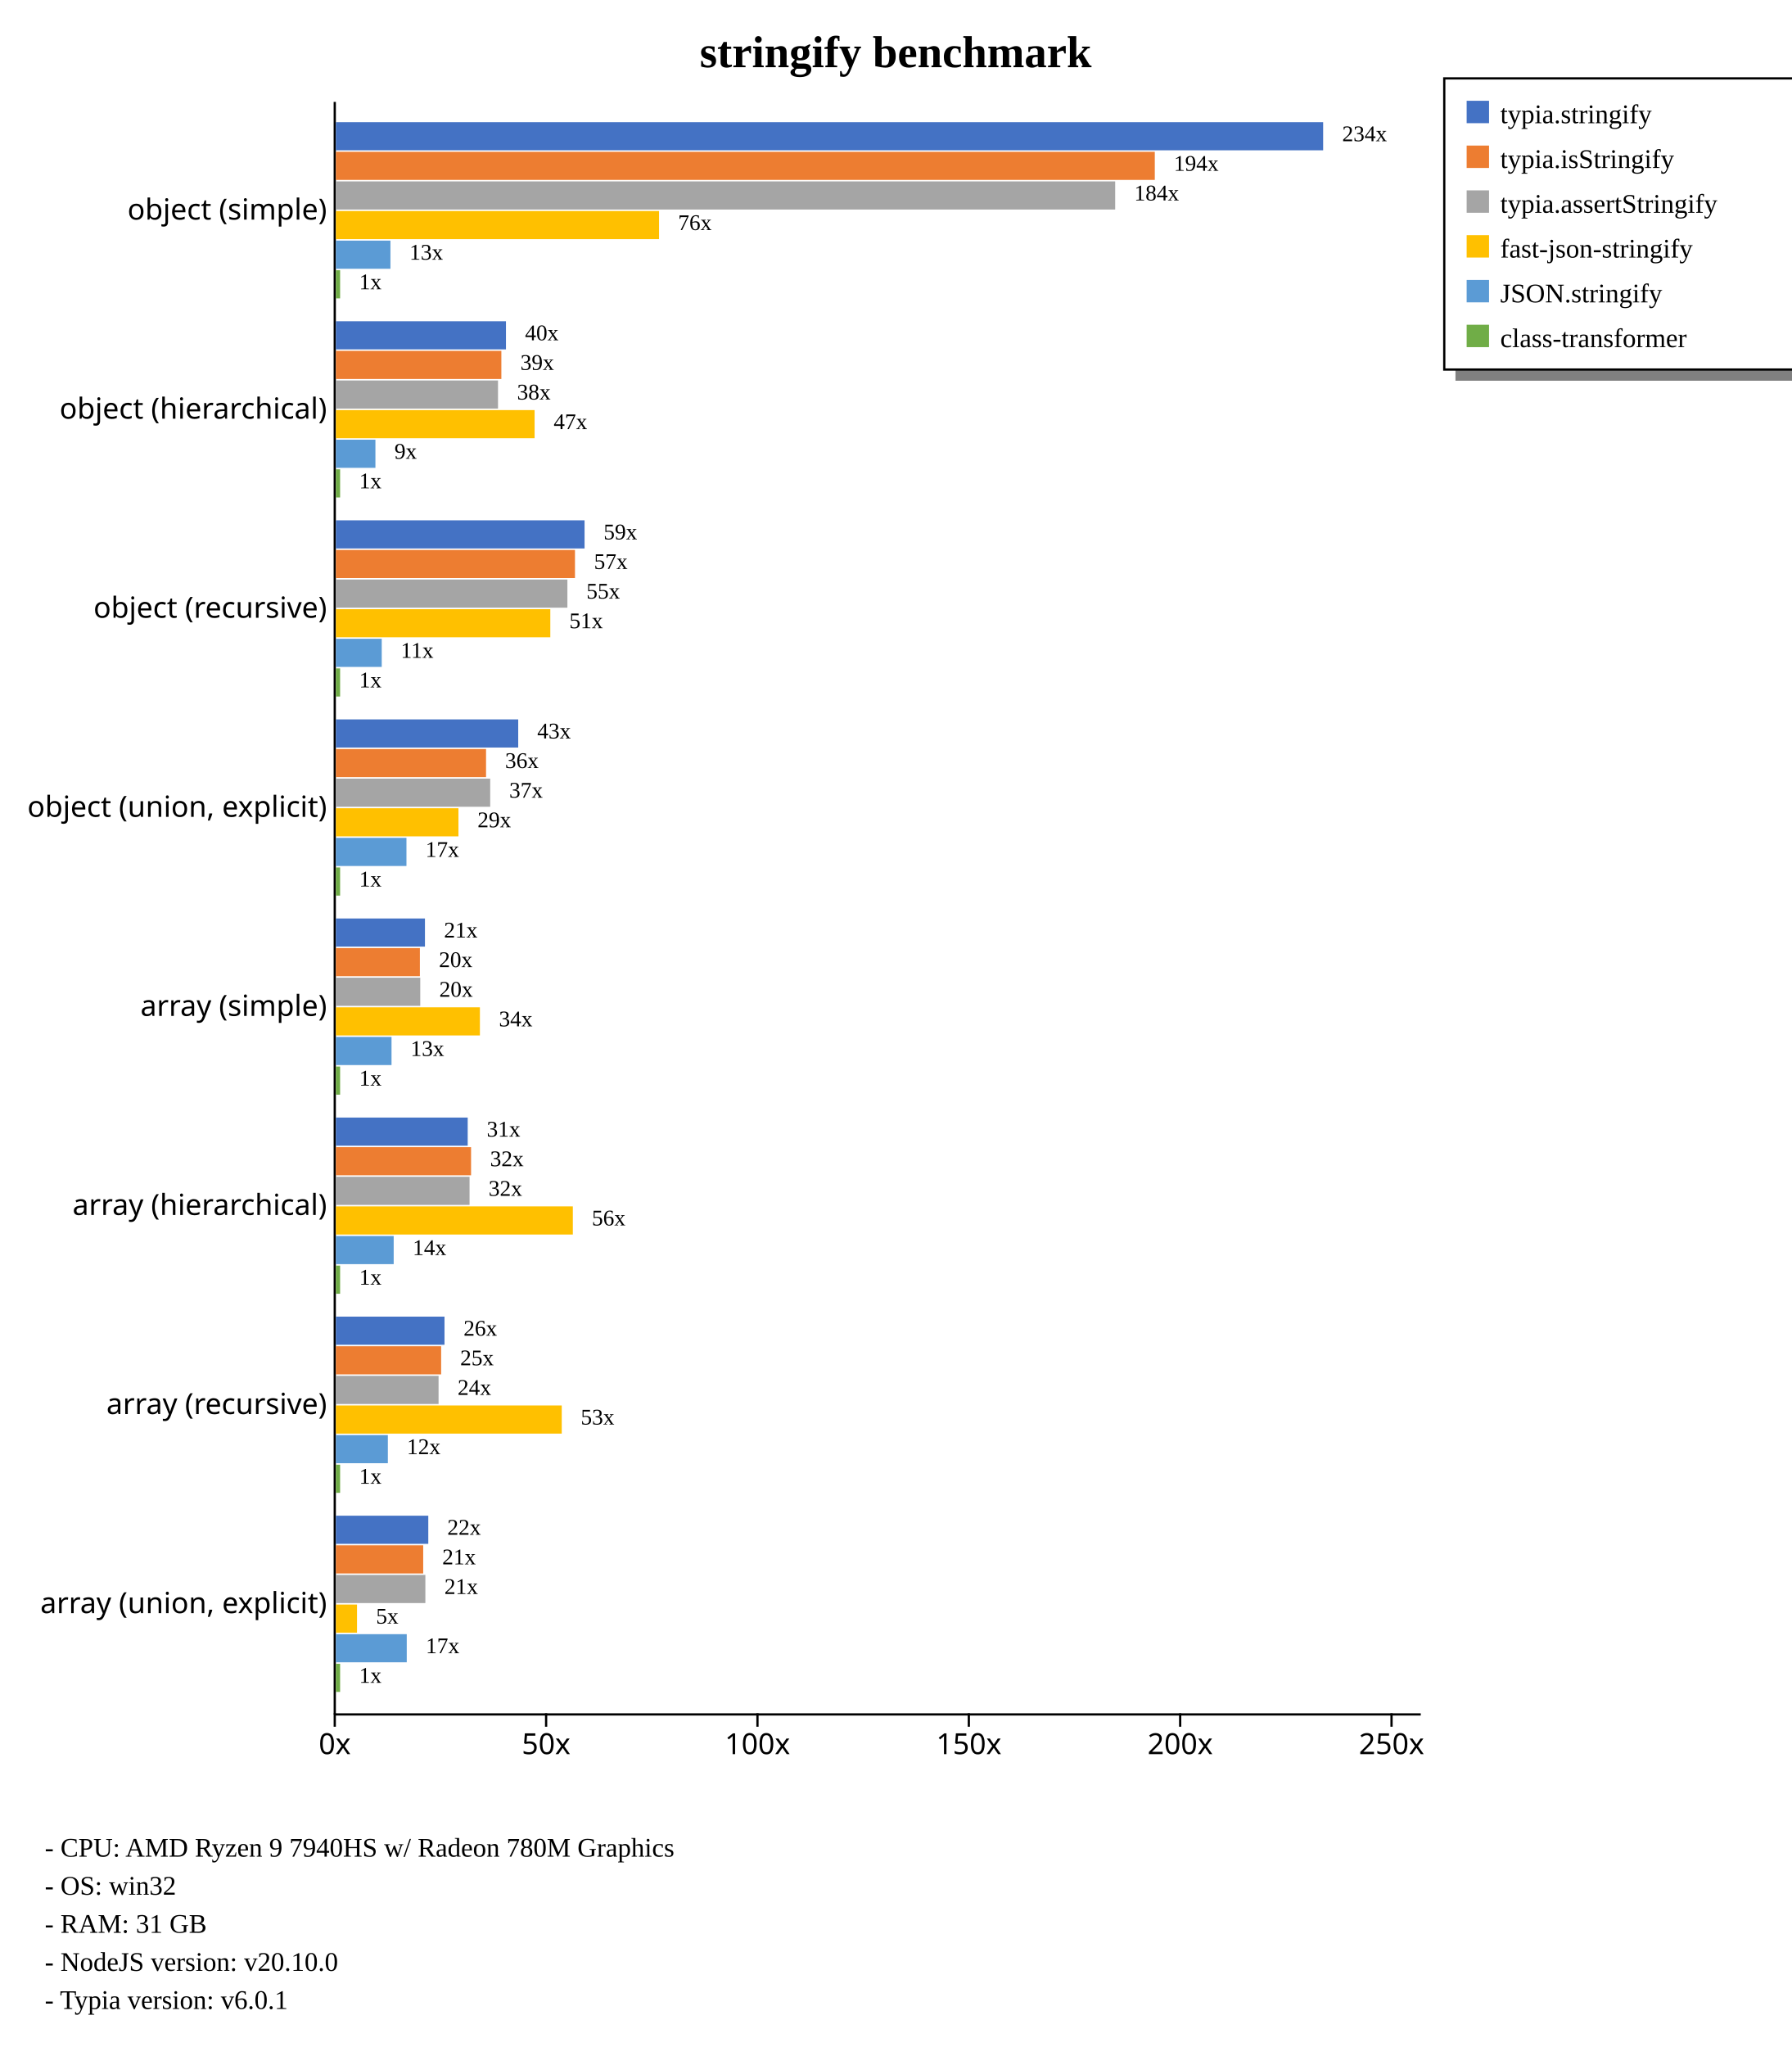
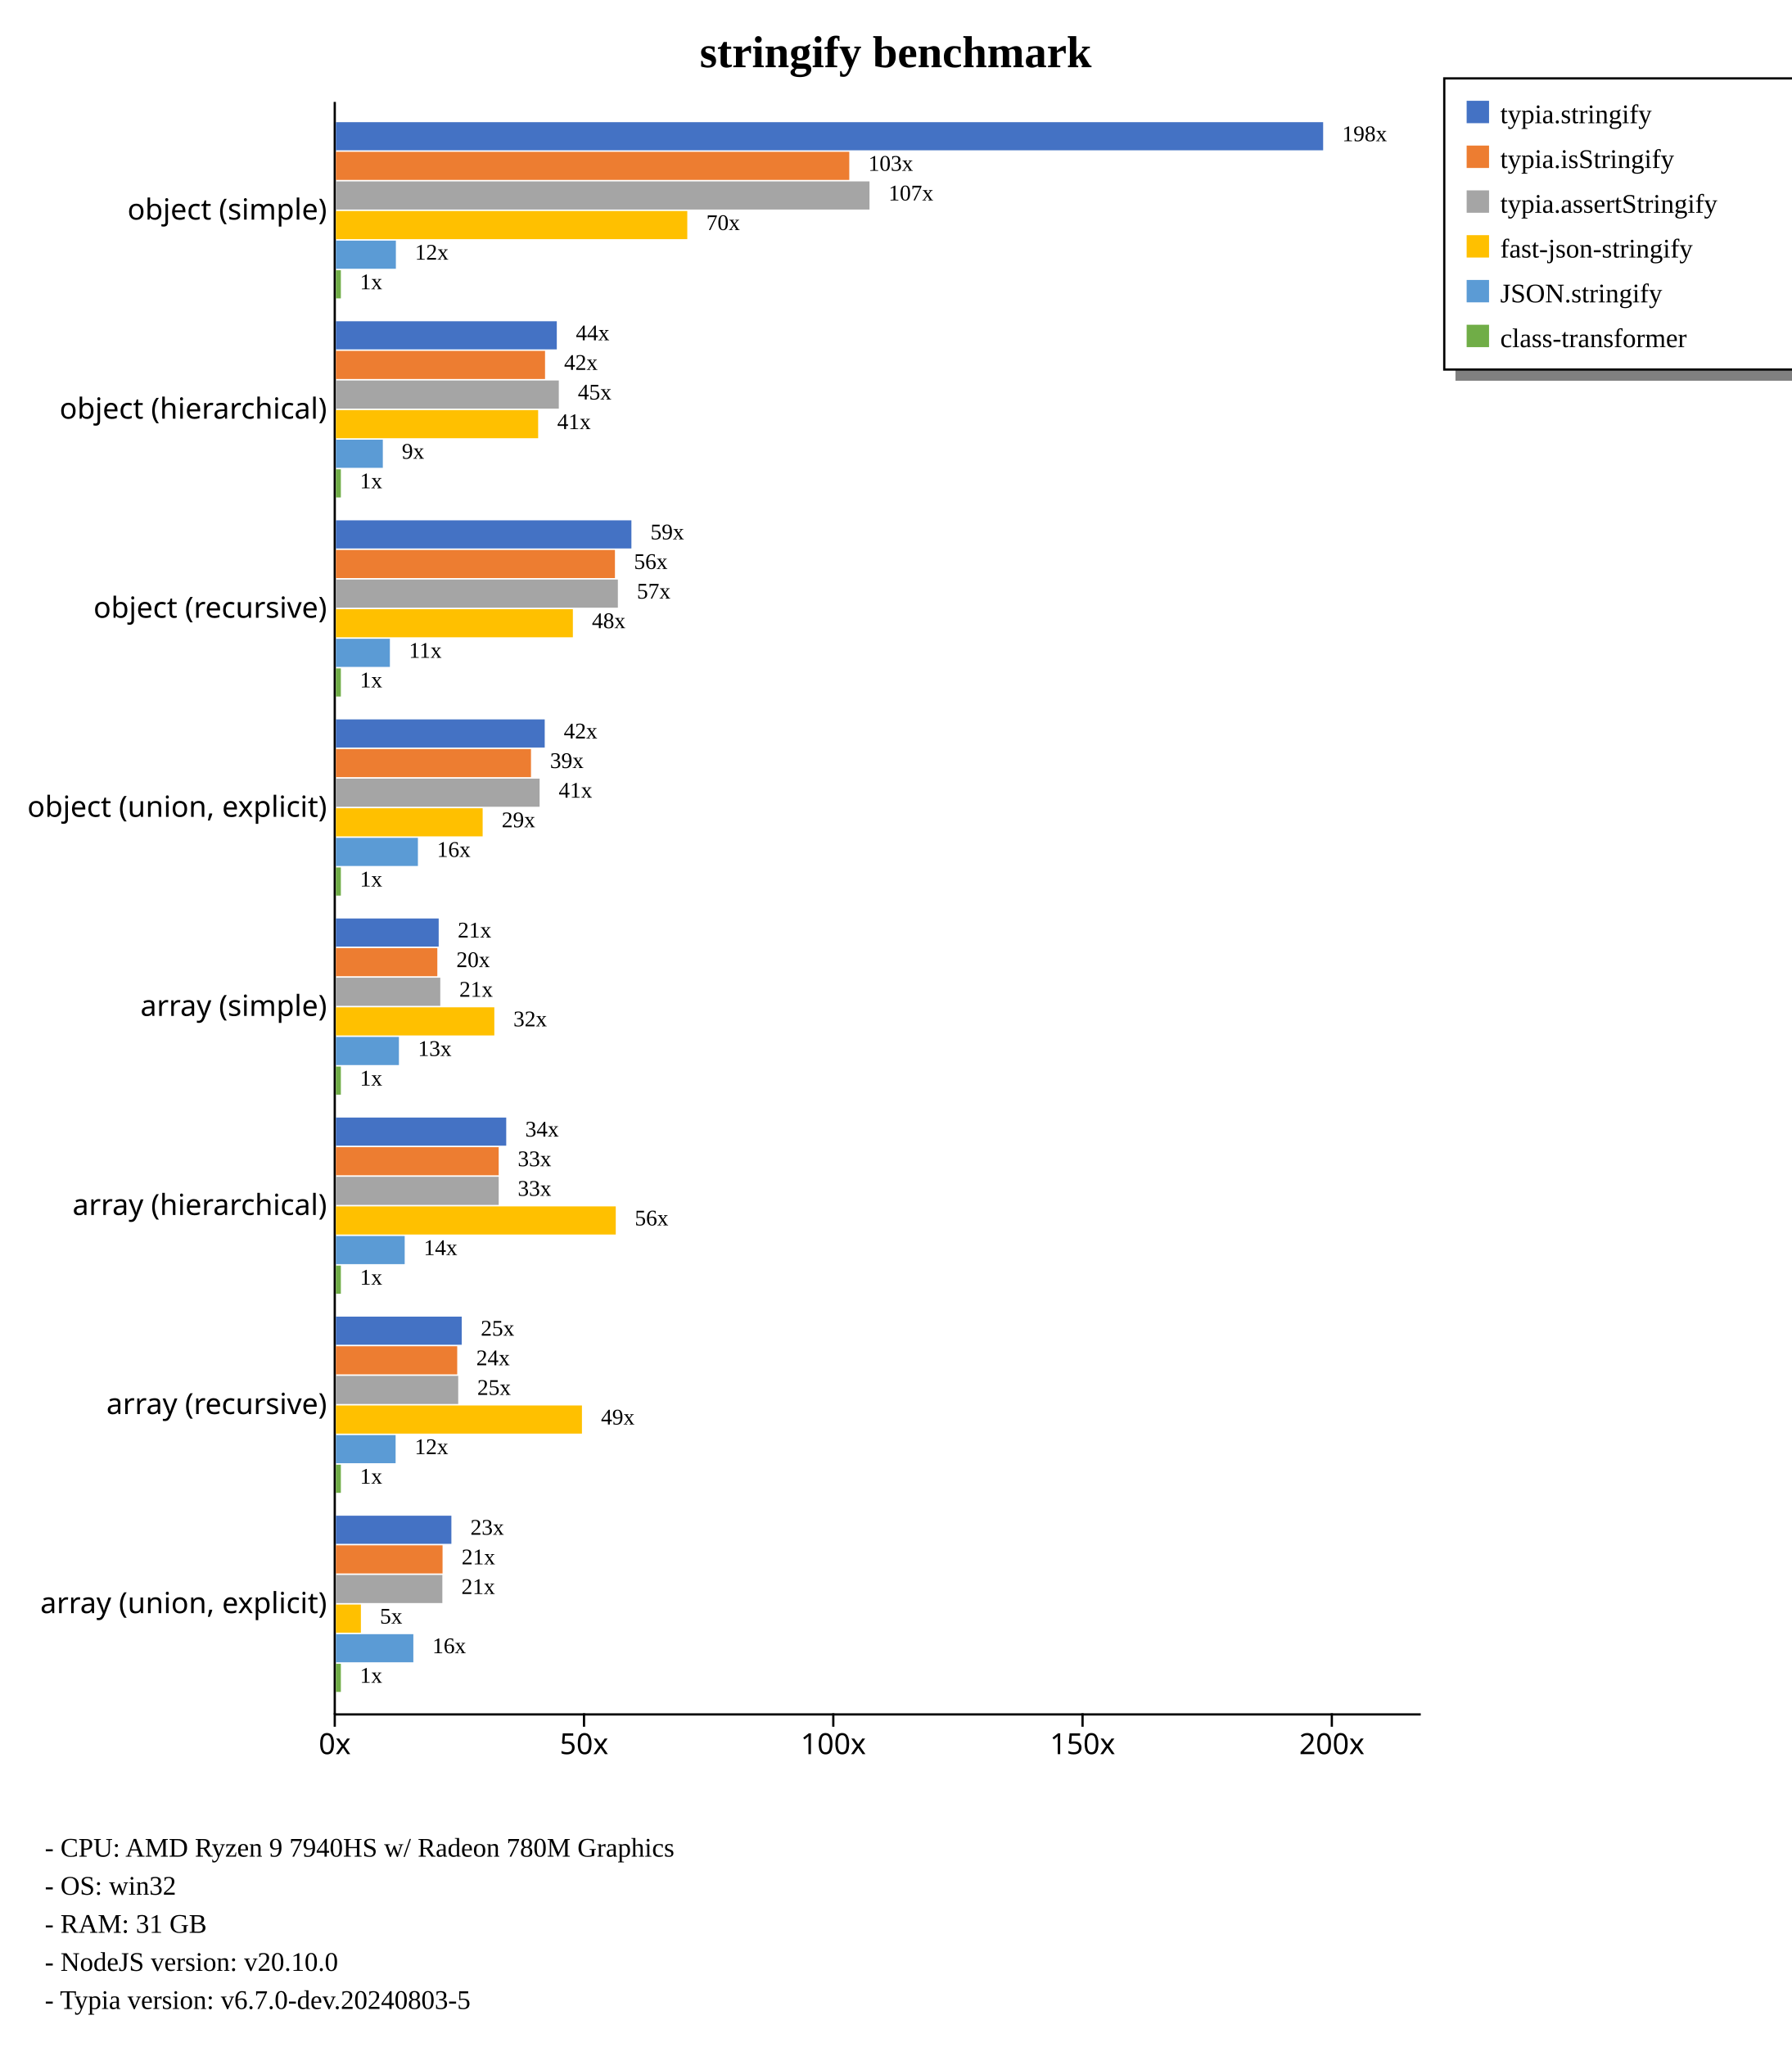
<svg xmlns="http://www.w3.org/2000/svg" width="800" height="914" style="background-color: white;">
  <g class="y axis" transform="translate(149,45)" fill="none" font-size="10" font-family="sans-serif" text-anchor="end" style="font-size: 13px;">
    <path class="domain" stroke="currentColor" d="M0.5,0.5V720.5" />
    <g class="tick" opacity="1" transform="translate(0,48.88889)" style="font-size: 13px;">
      <line stroke="currentColor" x2="0" />
      <text fill="currentColor" x="-3" dy="0.32em">object (simple)    </text>
    </g>
    <g class="tick" opacity="1" transform="translate(0,137.7778)" style="font-size: 13px;">
      <line stroke="currentColor" x2="0" />
      <text fill="currentColor" x="-3" dy="0.32em">object (hierarchical)    </text>
    </g>
    <g class="tick" opacity="1" transform="translate(0,226.6667)" style="font-size: 13px;">
      <line stroke="currentColor" x2="0" />
      <text fill="currentColor" x="-3" dy="0.32em">object (recursive)    </text>
    </g>
    <g class="tick" opacity="1" transform="translate(0,315.5556)" style="font-size: 13px;">
      <line stroke="currentColor" x2="0" />
      <text fill="currentColor" x="-3" dy="0.32em">object (union, explicit)    </text>
    </g>
    <g class="tick" opacity="1" transform="translate(0,404.4444)" style="font-size: 13px;">
      <line stroke="currentColor" x2="0" />
      <text fill="currentColor" x="-3" dy="0.32em">array (simple)    </text>
    </g>
    <g class="tick" opacity="1" transform="translate(0,493.3333)" style="font-size: 13px;">
      <line stroke="currentColor" x2="0" />
      <text fill="currentColor" x="-3" dy="0.32em">array (hierarchical)    </text>
    </g>
    <g class="tick" opacity="1" transform="translate(0,582.2222)" style="font-size: 13px;">
      <line stroke="currentColor" x2="0" />
      <text fill="currentColor" x="-3" dy="0.32em">array (recursive)    </text>
    </g>
    <g class="tick" opacity="1" transform="translate(0,671.1111)" style="font-size: 13px;">
      <line stroke="currentColor" x2="0" />
      <text fill="currentColor" x="-3" dy="0.32em">array (union, explicit)    </text>
    </g>
  </g>
  <g class="x axis" transform="translate(149,765)" fill="none" font-size="10" font-family="sans-serif" text-anchor="middle" style="font-size: 13px;">
    <path class="domain" stroke="currentColor" d="M0.5,0.5H485.5" />
    <g class="tick" opacity="1" transform="translate(0.5,0)" style="font-size: 13px;">
      <line stroke="currentColor" y2="6" />
      <text fill="currentColor" y="9" dy="0.71em">0x</text>
    </g>
-     <g class="tick" opacity="1" transform="translate(94.8904,0)" style="font-size: 13px;">
+     <g class="tick" opacity="1" transform="translate(111.8217,0)" style="font-size: 13px;">
      <line stroke="currentColor" y2="6" />
      <text fill="currentColor" y="9" dy="0.71em">50x</text>
    </g>
-     <g class="tick" opacity="1" transform="translate(189.2808,0)" style="font-size: 13px;">
+     <g class="tick" opacity="1" transform="translate(223.1434,0)" style="font-size: 13px;">
      <line stroke="currentColor" y2="6" />
      <text fill="currentColor" y="9" dy="0.71em">100x</text>
    </g>
-     <g class="tick" opacity="1" transform="translate(283.6712,0)" style="font-size: 13px;">
+     <g class="tick" opacity="1" transform="translate(334.465,0)" style="font-size: 13px;">
      <line stroke="currentColor" y2="6" />
      <text fill="currentColor" y="9" dy="0.71em">150x</text>
    </g>
-     <g class="tick" opacity="1" transform="translate(378.0616,0)" style="font-size: 13px;">
+     <g class="tick" opacity="1" transform="translate(445.7867,0)" style="font-size: 13px;">
      <line stroke="currentColor" y2="6" />
      <text fill="currentColor" y="9" dy="0.71em">200x</text>
-     </g>
-     <g class="tick" opacity="1" transform="translate(472.452,0)" style="font-size: 13px;">
-       <line stroke="currentColor" y2="6" />
-       <text fill="currentColor" y="9" dy="0.71em">250x</text>
    </g>
  </g>
  <text transform="translate(400, 30)" style="text-anchor: middle; font-size: 20px; font-weight: bold;">stringify benchmark</text>
  <rect x="650" y="165" width="230" height="5" fill="gray" />
  <rect x="645" y="35" width="230" height="130" fill="none" stroke="black" />
  <rect x="655" y="45" width="10" height="10" style="fill: #4472c4;" />
  <text x="670" y="55" style="font-size: 12px;">typia.stringify</text>
  <rect x="655" y="65" width="10" height="10" style="fill: #ed7d31;" />
  <text x="670" y="75" style="font-size: 12px;">typia.isStringify</text>
  <rect x="655" y="85" width="10" height="10" style="fill: #a5a5a5;" />
  <text x="670" y="95" style="font-size: 12px;">typia.assertStringify</text>
  <rect x="655" y="105" width="10" height="10" style="fill: #ffc000;" />
  <text x="670" y="115" style="font-size: 12px;">fast-json-stringify</text>
  <rect x="655" y="125" width="10" height="10" style="fill: #5b9bd5;" />
  <text x="670" y="135" style="font-size: 12px;">JSON.stringify</text>
  <rect x="655" y="145" width="10" height="10" style="fill: #70ad47;" />
  <text x="670" y="155" style="font-size: 12px;">class-transformer</text>
  <text x="20" y="829" style="font-size: 12px;">  - CPU: AMD Ryzen 9 7940HS w/ Radeon 780M Graphics</text>
  <text x="20" y="846" style="font-size: 12px;">  - OS: win32</text>
  <text x="20" y="863" style="font-size: 12px;">  - RAM: 31 GB</text>
  <text x="20" y="880" style="font-size: 12px;">  - NodeJS version: v20.10.0</text>
-   <text x="20" y="897" style="font-size: 12px;">  - Typia version: v6.0.1</text>
+   <text x="20" y="897" style="font-size: 12px;">  - Typia version: v6.7.0-dev.20240803-5</text>
  <g style="font-size: 13px;">
    <g style="font-size: 13px;">
      <rect x="150" y="54.55" width="440.909" height="12.562" fill="#4472c4" />
-       <rect x="150" y="67.773" width="365.726" height="12.562" fill="#ed7d31" />
-       <rect x="150" y="80.996" width="348.035" height="12.562" fill="#a5a5a5" />
-       <rect x="150" y="94.219" width="144.325" height="12.562" fill="#ffc000" />
-       <rect x="150" y="107.443" width="24.369" height="12.562" fill="#5b9bd5" />
-       <rect x="150" y="120.666" width="1.888" height="12.562" fill="#70ad47" />
-       <text class="label" x="599.409" y="63.05" font-size="10px">234x</text>
-       <text class="label" x="524.226" y="76.273" font-size="10px">194x</text>
-       <text class="label" x="506.535" y="89.496" font-size="10px">184x</text>
-       <text class="label" x="302.825" y="102.719" font-size="10px">76x</text>
-       <text class="label" x="182.869" y="115.943" font-size="10px">13x</text>
-       <text class="label" x="160.388" y="129.166" font-size="10px">1x</text>
+       <rect x="150" y="67.773" width="229.283" height="12.562" fill="#ed7d31" />
+       <rect x="150" y="80.996" width="238.316" height="12.562" fill="#a5a5a5" />
+       <rect x="150" y="94.219" width="156.936" height="12.562" fill="#ffc000" />
+       <rect x="150" y="107.443" width="26.797" height="12.562" fill="#5b9bd5" />
+       <rect x="150" y="120.666" width="2.226" height="12.562" fill="#70ad47" />
+       <text class="label" x="599.409" y="63.05" font-size="10px">198x</text>
+       <text class="label" x="387.783" y="76.273" font-size="10px">103x</text>
+       <text class="label" x="396.816" y="89.496" font-size="10px">107x</text>
+       <text class="label" x="315.436" y="102.719" font-size="10px">70x</text>
+       <text class="label" x="185.297" y="115.943" font-size="10px">12x</text>
+       <text class="label" x="160.726" y="129.166" font-size="10px">1x</text>
      <text class="label" x="595.909" y="64.55" font-size="8px" />
-       <text class="label" x="520.726" y="77.773" font-size="8px" />
-       <text class="label" x="503.035" y="90.996" font-size="8px" />
-       <text class="label" x="299.325" y="104.219" font-size="8px" />
-       <text class="label" x="179.369" y="117.443" font-size="8px" />
-       <text class="label" x="156.888" y="130.666" font-size="8px" />
-     </g>
-     <g style="font-size: 13px;">
-       <rect x="150" y="143.439" width="75.959" height="12.562" fill="#4472c4" />
-       <rect x="150" y="156.662" width="73.905" height="12.562" fill="#ed7d31" />
-       <rect x="150" y="169.885" width="72.406" height="12.562" fill="#a5a5a5" />
-       <rect x="150" y="183.108" width="88.748" height="12.562" fill="#ffc000" />
-       <rect x="150" y="196.331" width="17.661" height="12.562" fill="#5b9bd5" />
-       <rect x="150" y="209.555" width="1.888" height="12.562" fill="#70ad47" />
-       <text class="label" x="234.459" y="151.939" font-size="10px">40x</text>
-       <text class="label" x="232.405" y="165.162" font-size="10px">39x</text>
-       <text class="label" x="230.906" y="178.385" font-size="10px">38x</text>
-       <text class="label" x="247.248" y="191.608" font-size="10px">47x</text>
-       <text class="label" x="176.161" y="204.831" font-size="10px">9x</text>
-       <text class="label" x="160.388" y="218.055" font-size="10px">1x</text>
-       <text class="label" x="230.959" y="153.439" font-size="8px" />
-       <text class="label" x="228.905" y="166.662" font-size="8px" />
-       <text class="label" x="227.406" y="179.885" font-size="8px" />
-       <text class="label" x="243.748" y="193.108" font-size="8px" />
-       <text class="label" x="172.661" y="206.331" font-size="8px" />
-       <text class="label" x="156.888" y="219.555" font-size="8px" />
-     </g>
-     <g style="font-size: 13px;">
-       <rect x="150" y="232.328" width="111.063" height="12.562" fill="#4472c4" />
-       <rect x="150" y="245.551" width="106.783" height="12.562" fill="#ed7d31" />
-       <rect x="150" y="258.774" width="103.392" height="12.562" fill="#a5a5a5" />
-       <rect x="150" y="271.997" width="95.766" height="12.562" fill="#ffc000" />
-       <rect x="150" y="285.22" width="20.482" height="12.562" fill="#5b9bd5" />
-       <rect x="150" y="298.444" width="1.888" height="12.562" fill="#70ad47" />
-       <text class="label" x="269.563" y="240.828" font-size="10px">59x</text>
-       <text class="label" x="265.283" y="254.051" font-size="10px">57x</text>
-       <text class="label" x="261.892" y="267.274" font-size="10px">55x</text>
-       <text class="label" x="254.266" y="280.497" font-size="10px">51x</text>
-       <text class="label" x="178.982" y="293.72" font-size="10px">11x</text>
-       <text class="label" x="160.388" y="306.944" font-size="10px">1x</text>
-       <text class="label" x="266.063" y="242.328" font-size="8px" />
-       <text class="label" x="261.783" y="255.551" font-size="8px" />
-       <text class="label" x="258.392" y="268.774" font-size="8px" />
-       <text class="label" x="250.766" y="281.997" font-size="8px" />
-       <text class="label" x="175.482" y="295.22" font-size="8px" />
-       <text class="label" x="156.888" y="308.444" font-size="8px" />
-     </g>
-     <g style="font-size: 13px;">
-       <rect x="150" y="321.217" width="81.432" height="12.562" fill="#4472c4" />
-       <rect x="150" y="334.44" width="67.065" height="12.562" fill="#ed7d31" />
-       <rect x="150" y="347.663" width="68.92" height="12.562" fill="#a5a5a5" />
-       <rect x="150" y="360.886" width="54.742" height="12.562" fill="#ffc000" />
-       <rect x="150" y="374.109" width="31.519" height="12.562" fill="#5b9bd5" />
-       <rect x="150" y="387.332" width="1.888" height="12.562" fill="#70ad47" />
-       <text class="label" x="239.932" y="329.717" font-size="10px">43x</text>
-       <text class="label" x="225.565" y="342.94" font-size="10px">36x</text>
-       <text class="label" x="227.42" y="356.163" font-size="10px">37x</text>
-       <text class="label" x="213.242" y="369.386" font-size="10px">29x</text>
-       <text class="label" x="190.019" y="382.609" font-size="10px">17x</text>
-       <text class="label" x="160.388" y="395.832" font-size="10px">1x</text>
-       <text class="label" x="236.432" y="331.217" font-size="8px" />
-       <text class="label" x="222.065" y="344.44" font-size="8px" />
-       <text class="label" x="223.92" y="357.663" font-size="8px" />
-       <text class="label" x="209.742" y="370.886" font-size="8px" />
-       <text class="label" x="186.519" y="384.109" font-size="8px" />
-       <text class="label" x="156.888" y="397.332" font-size="8px" />
-     </g>
-     <g style="font-size: 13px;">
-       <rect x="150" y="410.106" width="39.78" height="12.562" fill="#4472c4" />
-       <rect x="150" y="423.329" width="37.518" height="12.562" fill="#ed7d31" />
-       <rect x="150" y="436.552" width="37.682" height="12.562" fill="#a5a5a5" />
-       <rect x="150" y="449.775" width="64.322" height="12.562" fill="#ffc000" />
-       <rect x="150" y="462.998" width="24.854" height="12.562" fill="#5b9bd5" />
-       <rect x="150" y="476.221" width="1.888" height="12.562" fill="#70ad47" />
-       <text class="label" x="198.28" y="418.606" font-size="10px">21x</text>
-       <text class="label" x="196.018" y="431.829" font-size="10px">20x</text>
-       <text class="label" x="196.182" y="445.052" font-size="10px">20x</text>
-       <text class="label" x="222.822" y="458.275" font-size="10px">34x</text>
-       <text class="label" x="183.354" y="471.498" font-size="10px">13x</text>
-       <text class="label" x="160.388" y="484.721" font-size="10px">1x</text>
-       <text class="label" x="194.78" y="420.106" font-size="8px" />
-       <text class="label" x="192.518" y="433.329" font-size="8px" />
-       <text class="label" x="192.682" y="446.552" font-size="8px" />
-       <text class="label" x="219.322" y="459.775" font-size="8px" />
-       <text class="label" x="179.854" y="472.998" font-size="8px" />
-       <text class="label" x="156.888" y="486.221" font-size="8px" />
-     </g>
-     <g style="font-size: 13px;">
-       <rect x="150" y="498.994" width="58.875" height="12.562" fill="#4472c4" />
-       <rect x="150" y="512.218" width="60.374" height="12.562" fill="#ed7d31" />
-       <rect x="150" y="525.441" width="59.699" height="12.562" fill="#a5a5a5" />
-       <rect x="150" y="538.664" width="105.825" height="12.562" fill="#ffc000" />
-       <rect x="150" y="551.887" width="25.818" height="12.562" fill="#5b9bd5" />
-       <rect x="150" y="565.11" width="1.888" height="12.562" fill="#70ad47" />
-       <text class="label" x="217.375" y="507.494" font-size="10px">31x</text>
-       <text class="label" x="218.874" y="520.718" font-size="10px">32x</text>
-       <text class="label" x="218.199" y="533.941" font-size="10px">32x</text>
-       <text class="label" x="264.325" y="547.164" font-size="10px">56x</text>
-       <text class="label" x="184.318" y="560.387" font-size="10px">14x</text>
-       <text class="label" x="160.388" y="573.61" font-size="10px">1x</text>
-       <text class="label" x="213.875" y="508.994" font-size="8px" />
-       <text class="label" x="215.374" y="522.218" font-size="8px" />
-       <text class="label" x="214.699" y="535.441" font-size="8px" />
-       <text class="label" x="260.825" y="548.664" font-size="8px" />
-       <text class="label" x="180.818" y="561.887" font-size="8px" />
-       <text class="label" x="156.888" y="575.11" font-size="8px" />
-     </g>
-     <g style="font-size: 13px;">
-       <rect x="150" y="587.883" width="48.512" height="12.562" fill="#4472c4" />
-       <rect x="150" y="601.107" width="47.009" height="12.562" fill="#ed7d31" />
-       <rect x="150" y="614.33" width="45.863" height="12.562" fill="#a5a5a5" />
-       <rect x="150" y="627.553" width="100.876" height="12.562" fill="#ffc000" />
-       <rect x="150" y="640.776" width="23.211" height="12.562" fill="#5b9bd5" />
-       <rect x="150" y="653.999" width="1.888" height="12.562" fill="#70ad47" />
-       <text class="label" x="207.012" y="596.383" font-size="10px">26x</text>
-       <text class="label" x="205.509" y="609.607" font-size="10px">25x</text>
-       <text class="label" x="204.363" y="622.83" font-size="10px">24x</text>
-       <text class="label" x="259.376" y="636.053" font-size="10px">53x</text>
-       <text class="label" x="181.711" y="649.276" font-size="10px">12x</text>
-       <text class="label" x="160.388" y="662.499" font-size="10px">1x</text>
-       <text class="label" x="203.512" y="597.883" font-size="8px" />
-       <text class="label" x="202.009" y="611.107" font-size="8px" />
-       <text class="label" x="200.863" y="624.33" font-size="8px" />
-       <text class="label" x="255.876" y="637.553" font-size="8px" />
-       <text class="label" x="178.211" y="650.776" font-size="8px" />
-       <text class="label" x="156.888" y="663.999" font-size="8px" />
-     </g>
-     <g style="font-size: 13px;">
-       <rect x="150" y="676.772" width="41.271" height="12.562" fill="#4472c4" />
-       <rect x="150" y="689.995" width="39" height="12.562" fill="#ed7d31" />
-       <rect x="150" y="703.219" width="39.964" height="12.562" fill="#a5a5a5" />
-       <rect x="150" y="716.442" width="9.437" height="12.562" fill="#ffc000" />
-       <rect x="150" y="729.665" width="31.656" height="12.562" fill="#5b9bd5" />
-       <rect x="150" y="742.888" width="1.888" height="12.562" fill="#70ad47" />
-       <text class="label" x="199.771" y="685.272" font-size="10px">22x</text>
-       <text class="label" x="197.5" y="698.495" font-size="10px">21x</text>
-       <text class="label" x="198.464" y="711.719" font-size="10px">21x</text>
-       <text class="label" x="167.937" y="724.942" font-size="10px">5x</text>
-       <text class="label" x="190.156" y="738.165" font-size="10px">17x</text>
-       <text class="label" x="160.388" y="751.388" font-size="10px">1x</text>
-       <text class="label" x="196.271" y="686.772" font-size="8px" />
-       <text class="label" x="194" y="699.995" font-size="8px" />
-       <text class="label" x="194.964" y="713.219" font-size="8px" />
-       <text class="label" x="164.437" y="726.442" font-size="8px" />
-       <text class="label" x="186.656" y="739.665" font-size="8px" />
-       <text class="label" x="156.888" y="752.888" font-size="8px" />
+       <text class="label" x="384.283" y="77.773" font-size="8px" />
+       <text class="label" x="393.316" y="90.996" font-size="8px" />
+       <text class="label" x="311.936" y="104.219" font-size="8px" />
+       <text class="label" x="181.797" y="117.443" font-size="8px" />
+       <text class="label" x="157.226" y="130.666" font-size="8px" />
+     </g>
+     <g style="font-size: 13px;">
+       <rect x="150" y="143.439" width="98.663" height="12.562" fill="#4472c4" />
+       <rect x="150" y="156.662" width="93.413" height="12.562" fill="#ed7d31" />
+       <rect x="150" y="169.885" width="99.563" height="12.562" fill="#a5a5a5" />
+       <rect x="150" y="183.108" width="90.334" height="12.562" fill="#ffc000" />
+       <rect x="150" y="196.331" width="20.965" height="12.562" fill="#5b9bd5" />
+       <rect x="150" y="209.555" width="2.226" height="12.562" fill="#70ad47" />
+       <text class="label" x="257.163" y="151.939" font-size="10px">44x</text>
+       <text class="label" x="251.913" y="165.162" font-size="10px">42x</text>
+       <text class="label" x="258.063" y="178.385" font-size="10px">45x</text>
+       <text class="label" x="248.834" y="191.608" font-size="10px">41x</text>
+       <text class="label" x="179.465" y="204.831" font-size="10px">9x</text>
+       <text class="label" x="160.726" y="218.055" font-size="10px">1x</text>
+       <text class="label" x="253.663" y="153.439" font-size="8px" />
+       <text class="label" x="248.413" y="166.662" font-size="8px" />
+       <text class="label" x="254.563" y="179.885" font-size="8px" />
+       <text class="label" x="245.334" y="193.108" font-size="8px" />
+       <text class="label" x="175.965" y="206.331" font-size="8px" />
+       <text class="label" x="157.226" y="219.555" font-size="8px" />
+     </g>
+     <g style="font-size: 13px;">
+       <rect x="150" y="232.328" width="131.985" height="12.562" fill="#4472c4" />
+       <rect x="150" y="245.551" width="124.631" height="12.562" fill="#ed7d31" />
+       <rect x="150" y="258.774" width="125.939" height="12.562" fill="#a5a5a5" />
+       <rect x="150" y="271.997" width="105.838" height="12.562" fill="#ffc000" />
+       <rect x="150" y="285.22" width="24.121" height="12.562" fill="#5b9bd5" />
+       <rect x="150" y="298.444" width="2.226" height="12.562" fill="#70ad47" />
+       <text class="label" x="290.485" y="240.828" font-size="10px">59x</text>
+       <text class="label" x="283.131" y="254.051" font-size="10px">56x</text>
+       <text class="label" x="284.439" y="267.274" font-size="10px">57x</text>
+       <text class="label" x="264.338" y="280.497" font-size="10px">48x</text>
+       <text class="label" x="182.621" y="293.72" font-size="10px">11x</text>
+       <text class="label" x="160.726" y="306.944" font-size="10px">1x</text>
+       <text class="label" x="286.985" y="242.328" font-size="8px" />
+       <text class="label" x="279.631" y="255.551" font-size="8px" />
+       <text class="label" x="280.939" y="268.774" font-size="8px" />
+       <text class="label" x="260.838" y="281.997" font-size="8px" />
+       <text class="label" x="179.121" y="295.22" font-size="8px" />
+       <text class="label" x="157.226" y="308.444" font-size="8px" />
+     </g>
+     <g style="font-size: 13px;">
+       <rect x="150" y="321.217" width="93.27" height="12.562" fill="#4472c4" />
+       <rect x="150" y="334.44" width="87.136" height="12.562" fill="#ed7d31" />
+       <rect x="150" y="347.663" width="90.983" height="12.562" fill="#a5a5a5" />
+       <rect x="150" y="360.886" width="65.548" height="12.562" fill="#ffc000" />
+       <rect x="150" y="374.109" width="36.636" height="12.562" fill="#5b9bd5" />
+       <rect x="150" y="387.332" width="2.226" height="12.562" fill="#70ad47" />
+       <text class="label" x="251.77" y="329.717" font-size="10px">42x</text>
+       <text class="label" x="245.636" y="342.94" font-size="10px">39x</text>
+       <text class="label" x="249.483" y="356.163" font-size="10px">41x</text>
+       <text class="label" x="224.048" y="369.386" font-size="10px">29x</text>
+       <text class="label" x="195.136" y="382.609" font-size="10px">16x</text>
+       <text class="label" x="160.726" y="395.832" font-size="10px">1x</text>
+       <text class="label" x="248.27" y="331.217" font-size="8px" />
+       <text class="label" x="242.136" y="344.44" font-size="8px" />
+       <text class="label" x="245.983" y="357.663" font-size="8px" />
+       <text class="label" x="220.548" y="370.886" font-size="8px" />
+       <text class="label" x="191.636" y="384.109" font-size="8px" />
+       <text class="label" x="157.226" y="397.332" font-size="8px" />
+     </g>
+     <g style="font-size: 13px;">
+       <rect x="150" y="410.106" width="45.917" height="12.562" fill="#4472c4" />
+       <rect x="150" y="423.329" width="45.307" height="12.562" fill="#ed7d31" />
+       <rect x="150" y="436.552" width="46.627" height="12.562" fill="#a5a5a5" />
+       <rect x="150" y="449.775" width="70.763" height="12.562" fill="#ffc000" />
+       <rect x="150" y="462.998" width="28.157" height="12.562" fill="#5b9bd5" />
+       <rect x="150" y="476.221" width="2.226" height="12.562" fill="#70ad47" />
+       <text class="label" x="204.417" y="418.606" font-size="10px">21x</text>
+       <text class="label" x="203.807" y="431.829" font-size="10px">20x</text>
+       <text class="label" x="205.127" y="445.052" font-size="10px">21x</text>
+       <text class="label" x="229.263" y="458.275" font-size="10px">32x</text>
+       <text class="label" x="186.657" y="471.498" font-size="10px">13x</text>
+       <text class="label" x="160.726" y="484.721" font-size="10px">1x</text>
+       <text class="label" x="200.917" y="420.106" font-size="8px" />
+       <text class="label" x="200.307" y="433.329" font-size="8px" />
+       <text class="label" x="201.627" y="446.552" font-size="8px" />
+       <text class="label" x="225.763" y="459.775" font-size="8px" />
+       <text class="label" x="183.157" y="472.998" font-size="8px" />
+       <text class="label" x="157.226" y="486.221" font-size="8px" />
+     </g>
+     <g style="font-size: 13px;">
+       <rect x="150" y="498.994" width="76.08" height="12.562" fill="#4472c4" />
+       <rect x="150" y="512.218" width="72.714" height="12.562" fill="#ed7d31" />
+       <rect x="150" y="525.441" width="72.718" height="12.562" fill="#a5a5a5" />
+       <rect x="150" y="538.664" width="124.996" height="12.562" fill="#ffc000" />
+       <rect x="150" y="551.887" width="30.732" height="12.562" fill="#5b9bd5" />
+       <rect x="150" y="565.11" width="2.226" height="12.562" fill="#70ad47" />
+       <text class="label" x="234.58" y="507.494" font-size="10px">34x</text>
+       <text class="label" x="231.214" y="520.718" font-size="10px">33x</text>
+       <text class="label" x="231.218" y="533.941" font-size="10px">33x</text>
+       <text class="label" x="283.496" y="547.164" font-size="10px">56x</text>
+       <text class="label" x="189.232" y="560.387" font-size="10px">14x</text>
+       <text class="label" x="160.726" y="573.61" font-size="10px">1x</text>
+       <text class="label" x="231.08" y="508.994" font-size="8px" />
+       <text class="label" x="227.714" y="522.218" font-size="8px" />
+       <text class="label" x="227.718" y="535.441" font-size="8px" />
+       <text class="label" x="279.996" y="548.664" font-size="8px" />
+       <text class="label" x="185.732" y="561.887" font-size="8px" />
+       <text class="label" x="157.226" y="575.11" font-size="8px" />
+     </g>
+     <g style="font-size: 13px;">
+       <rect x="150" y="587.883" width="56.204" height="12.562" fill="#4472c4" />
+       <rect x="150" y="601.107" width="54.19" height="12.562" fill="#ed7d31" />
+       <rect x="150" y="614.33" width="54.634" height="12.562" fill="#a5a5a5" />
+       <rect x="150" y="627.553" width="109.89" height="12.562" fill="#ffc000" />
+       <rect x="150" y="640.776" width="26.678" height="12.562" fill="#5b9bd5" />
+       <rect x="150" y="653.999" width="2.226" height="12.562" fill="#70ad47" />
+       <text class="label" x="214.704" y="596.383" font-size="10px">25x</text>
+       <text class="label" x="212.69" y="609.607" font-size="10px">24x</text>
+       <text class="label" x="213.134" y="622.83" font-size="10px">25x</text>
+       <text class="label" x="268.39" y="636.053" font-size="10px">49x</text>
+       <text class="label" x="185.178" y="649.276" font-size="10px">12x</text>
+       <text class="label" x="160.726" y="662.499" font-size="10px">1x</text>
+       <text class="label" x="211.204" y="597.883" font-size="8px" />
+       <text class="label" x="209.19" y="611.107" font-size="8px" />
+       <text class="label" x="209.634" y="624.33" font-size="8px" />
+       <text class="label" x="264.89" y="637.553" font-size="8px" />
+       <text class="label" x="181.678" y="650.776" font-size="8px" />
+       <text class="label" x="157.226" y="663.999" font-size="8px" />
+     </g>
+     <g style="font-size: 13px;">
+       <rect x="150" y="676.772" width="51.586" height="12.562" fill="#4472c4" />
+       <rect x="150" y="689.995" width="47.643" height="12.562" fill="#ed7d31" />
+       <rect x="150" y="703.219" width="47.551" height="12.562" fill="#a5a5a5" />
+       <rect x="150" y="716.442" width="11.176" height="12.562" fill="#ffc000" />
+       <rect x="150" y="729.665" width="34.596" height="12.562" fill="#5b9bd5" />
+       <rect x="150" y="742.888" width="2.226" height="12.562" fill="#70ad47" />
+       <text class="label" x="210.086" y="685.272" font-size="10px">23x</text>
+       <text class="label" x="206.143" y="698.495" font-size="10px">21x</text>
+       <text class="label" x="206.051" y="711.719" font-size="10px">21x</text>
+       <text class="label" x="169.676" y="724.942" font-size="10px">5x</text>
+       <text class="label" x="193.096" y="738.165" font-size="10px">16x</text>
+       <text class="label" x="160.726" y="751.388" font-size="10px">1x</text>
+       <text class="label" x="206.586" y="686.772" font-size="8px" />
+       <text class="label" x="202.643" y="699.995" font-size="8px" />
+       <text class="label" x="202.551" y="713.219" font-size="8px" />
+       <text class="label" x="166.176" y="726.442" font-size="8px" />
+       <text class="label" x="189.596" y="739.665" font-size="8px" />
+       <text class="label" x="157.226" y="752.888" font-size="8px" />
    </g>
  </g>
</svg>
